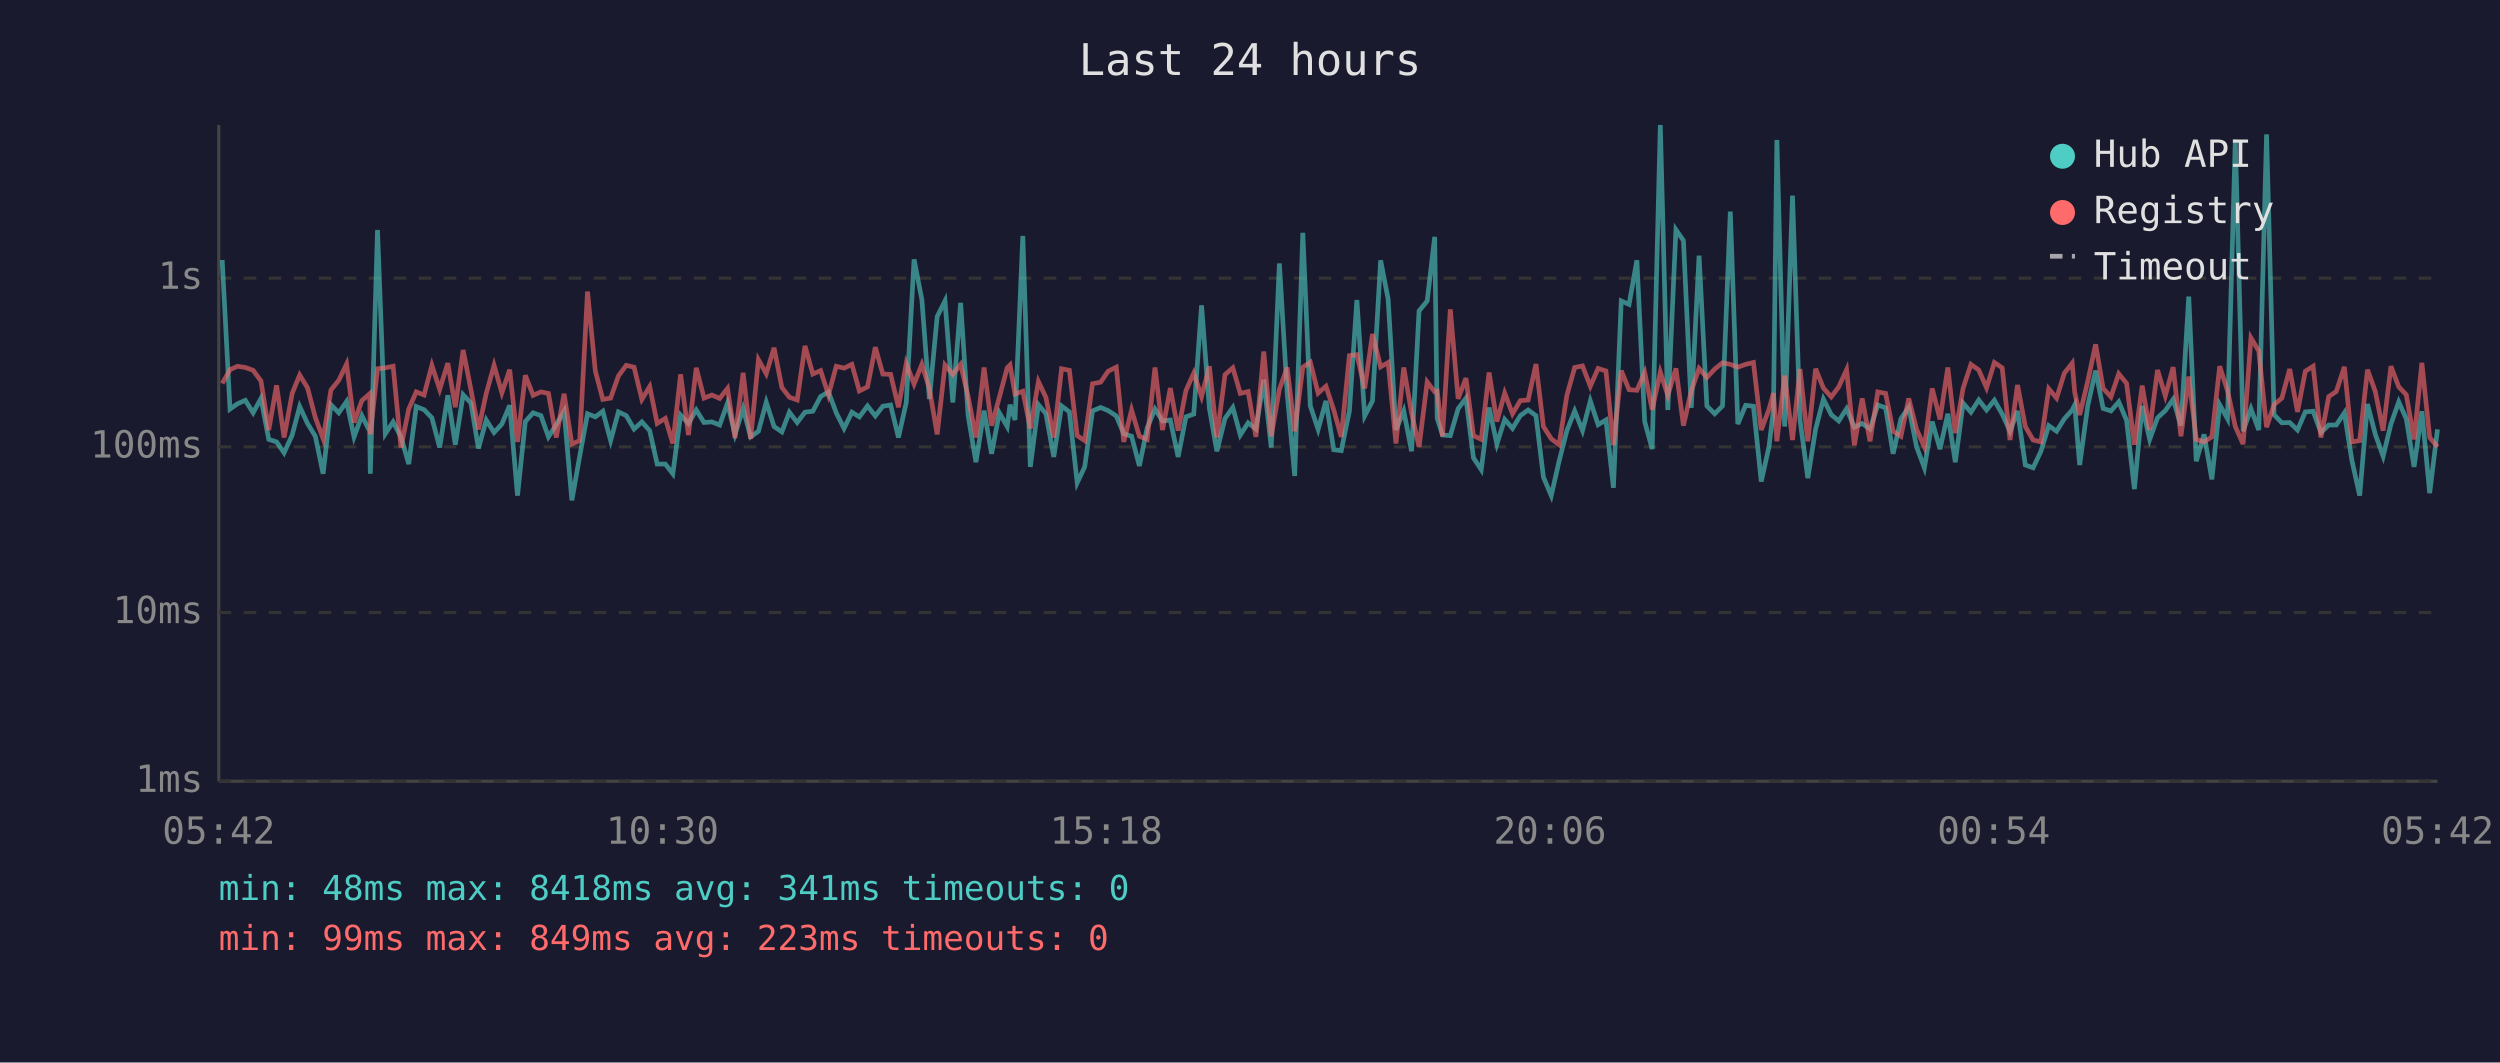
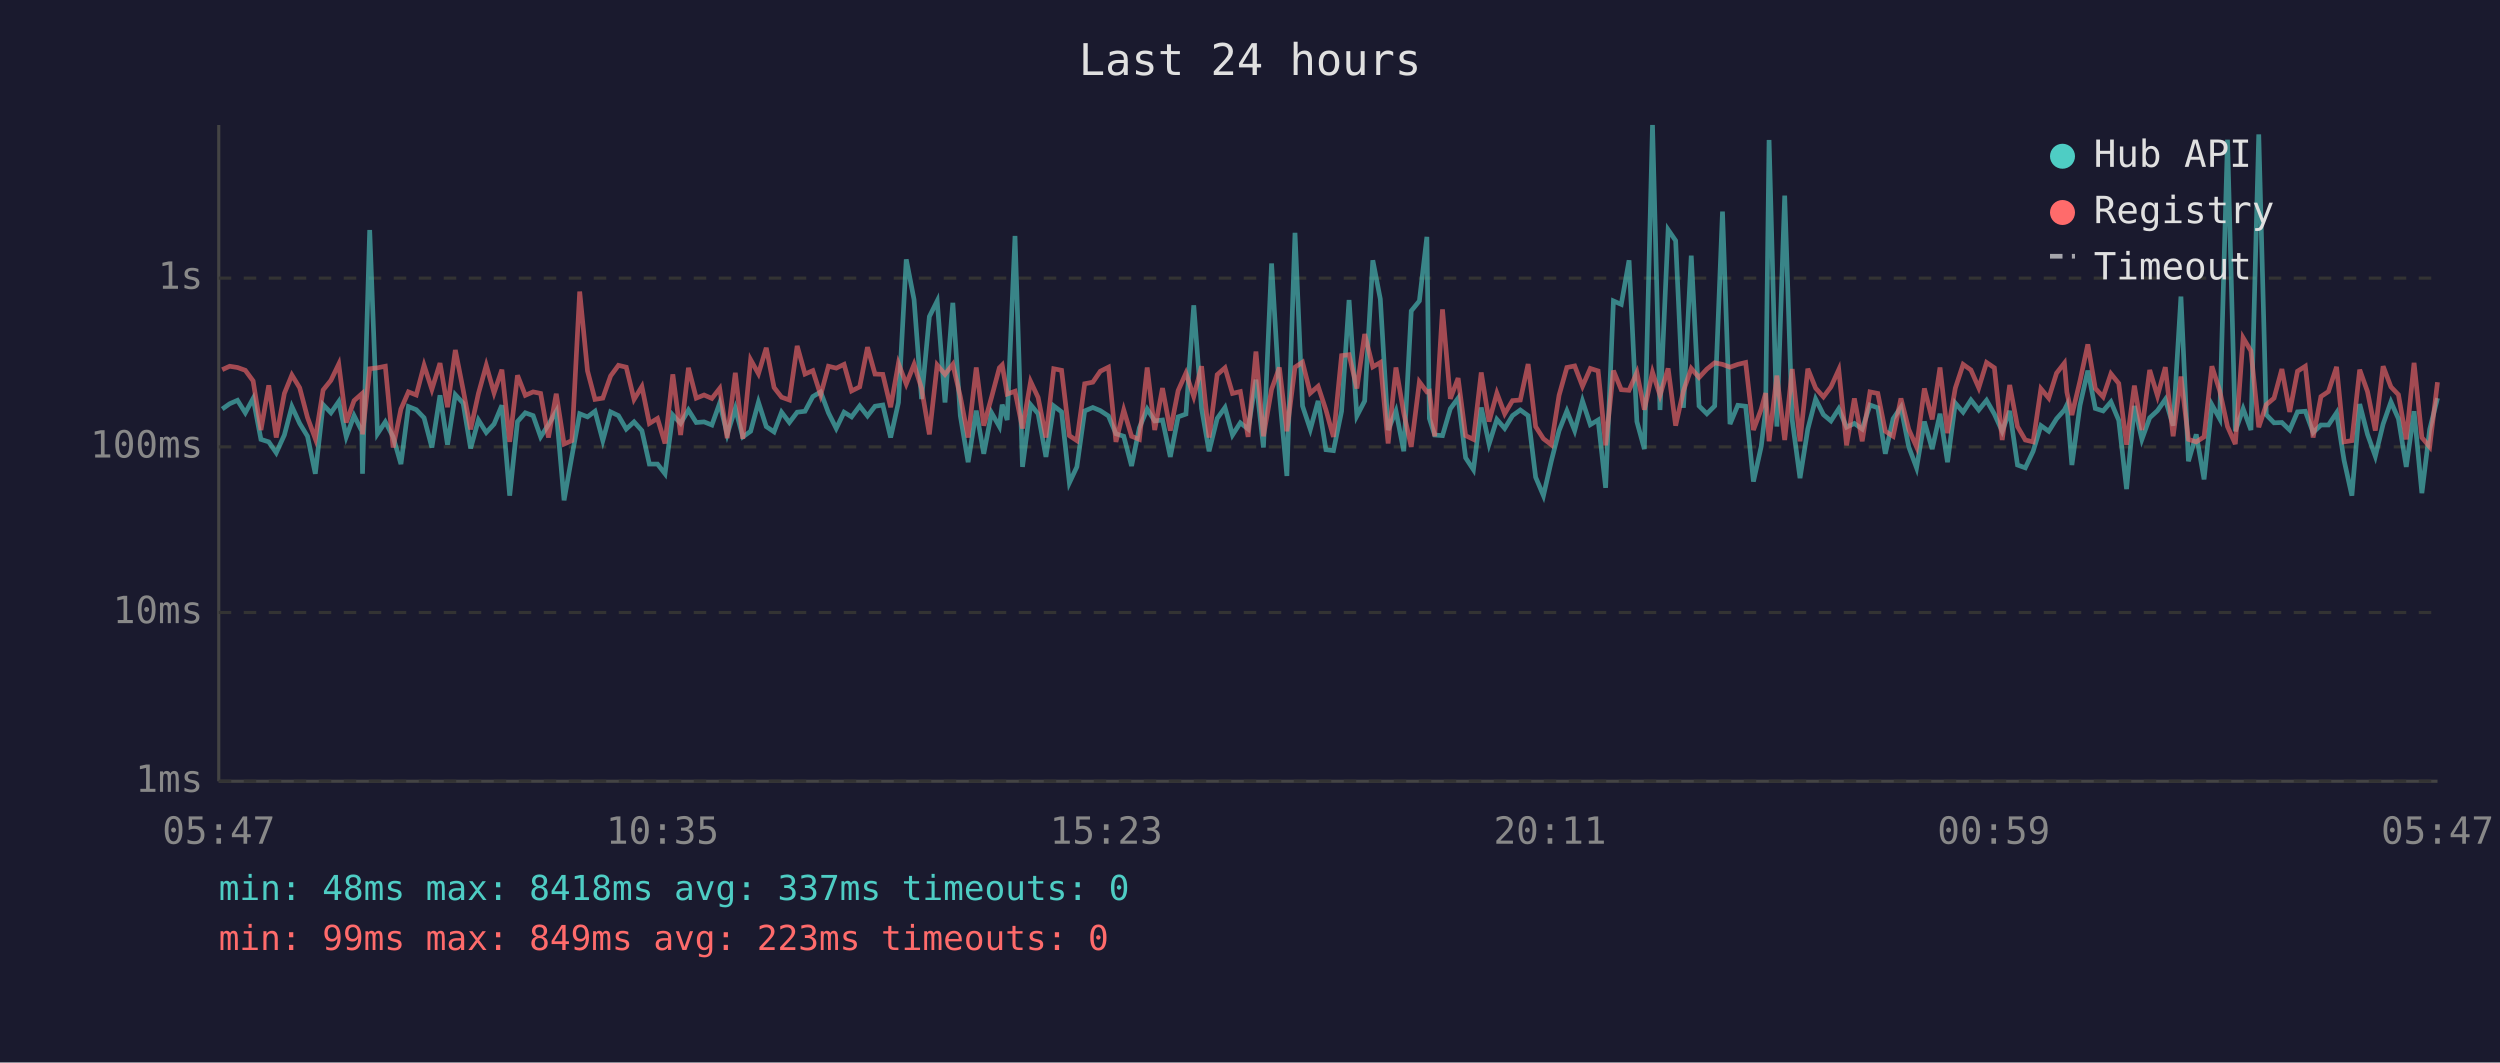
<svg xmlns="http://www.w3.org/2000/svg" viewBox="0 0 800 340" font-family="monospace" font-size="12">
  <rect width="800" height="340" fill="#1a1a2e" />
  <text x="400" y="24" fill="#e0e0e0" font-size="14" text-anchor="middle">Last 24 hours</text>
  <line x1="70" y1="40" x2="70" y2="250" stroke="#444" stroke-width="1" />
  <line x1="70" y1="250" x2="780" y2="250" stroke="#444" stroke-width="1" />
  <line x1="70" y1="250" x2="780" y2="250" stroke="#333" stroke-width="1" stroke-dasharray="4" />
  <text x="65" y="250" fill="#888" text-anchor="end" dominant-baseline="middle">1ms</text>
  <line x1="70" y1="196" x2="780" y2="196" stroke="#333" stroke-width="1" stroke-dasharray="4" />
  <text x="65" y="196" fill="#888" text-anchor="end" dominant-baseline="middle">10ms</text>
  <line x1="70" y1="143" x2="780" y2="143" stroke="#333" stroke-width="1" stroke-dasharray="4" />
  <text x="65" y="143" fill="#888" text-anchor="end" dominant-baseline="middle">100ms</text>
  <line x1="70" y1="89" x2="780" y2="89" stroke="#333" stroke-width="1" stroke-dasharray="4" />
  <text x="65" y="89" fill="#888" text-anchor="end" dominant-baseline="middle">1s</text>
-   <text x="70" y="270" fill="#888" text-anchor="middle">05:42</text>
-   <text x="212" y="270" fill="#888" text-anchor="middle">10:30</text>
-   <text x="354" y="270" fill="#888" text-anchor="middle">15:18</text>
-   <text x="496" y="270" fill="#888" text-anchor="middle">20:06</text>
-   <text x="638" y="270" fill="#888" text-anchor="middle">00:54</text>
-   <text x="780" y="270" fill="#888" text-anchor="middle">05:42</text>
-   <polyline points="71.1,83.2 73.6,130.9 76.0,129.2 78.5,128.1 81.0,132.1 83.5,127.5 86.0,140.6 88.5,141.4 90.9,144.9 93.5,139.2 95.9,130.1 98.4,135.5 100.9,139.6 103.4,151.6 105.9,129.5 108.4,132.1 110.9,128.5 113.3,139.8 115.8,133.0 118.3,138.0 118.5,151.6 120.8,73.6 123.3,138.8 125.8,135.0 128.3,139.8 130.8,148.5 133.2,130.1 135.7,131.1 138.2,133.7 140.7,143.2 143.3,126.5 145.7,142.3 148.2,126.3 150.7,129.0 153.1,143.5 155.6,134.4 158.1,138.4 160.6,135.7 163.1,129.7 165.6,158.6 168.1,134.9 170.6,132.1 173.1,133.0 175.5,139.8 178.0,135.9 180.5,131.6 183.0,160.1 185.5,146.0 188.0,132.4 190.5,133.4 192.9,131.6 195.4,141.0 197.9,131.8 200.4,133.0 202.9,137.3 205.4,135.0 207.9,137.8 210.3,148.5 212.9,148.5 215.3,151.6 217.8,132.8 220.3,135.5 222.8,131.2 225.3,135.2 227.8,135.0 230.3,136.0 232.8,129.0 235.2,139.0 237.8,130.7 240.2,139.8 242.7,138.0 245.2,128.7 247.7,136.5 250.2,138.2 252.6,131.9 255.1,135.2 257.6,131.9 260.1,131.6 262.6,126.9 265.1,125.4 267.6,132.1 270.1,137.1 272.6,131.9 275.0,133.4 277.6,129.9 280.1,133.1 282.5,130.0 285.0,129.6 287.5,140.0 290.0,128.8 292.5,83.0 295.0,95.9 297.4,127.7 299.9,101.3 302.4,96.3 304.9,128.8 307.4,96.9 309.8,133.0 312.3,147.9 314.9,131.4 317.3,145.2 319.8,132.1 322.3,136.5 323.2,129.5 324.8,134.4 327.3,75.5 329.7,149.4 332.3,129.5 334.7,132.4 337.2,146.2 339.7,129.9 342.2,131.8 344.7,154.5 347.1,149.4 349.6,131.5 352.2,130.4 354.6,131.4 357.2,133.1 359.6,138.8 362.1,139.6 364.6,149.1 367.1,136.9 369.6,130.9 372.0,134.7 374.5,134.4 377.0,146.2 379.5,133.4 382.0,132.5 384.5,97.7 387.0,130.7 389.4,144.4 392.0,133.9 394.5,130.4 396.9,139.2 399.4,135.3 401.9,137.3 404.4,121.5 406.8,143.2 409.4,84.3 411.9,125.9 414.3,152.3 416.9,74.5 419.3,129.9 421.8,137.4 424.3,128.3 426.8,143.9 429.2,144.2 431.8,131.6 434.2,96.0 436.7,133.1 439.2,128.3 441.8,83.3 444.2,95.7 446.7,137.6 449.2,131.5 451.7,144.4 454.1,99.5 456.7,96.3 459.1,75.8 459.9,133.9 461.6,139.2 464.1,139.4 466.6,130.8 469.1,127.4 471.5,146.5 474.0,150.3 476.5,130.4 479.0,142.1 481.5,134.2 484.0,137.1 486.5,133.0 489.0,131.2 491.5,133.0 493.9,152.7 496.4,158.6 498.9,147.6 501.4,137.8 503.9,131.5 506.4,137.8 508.9,128.3 511.4,135.9 513.9,134.4 516.3,156.1 518.8,96.3 521.3,97.4 523.8,83.3 526.3,134.9 528.7,143.7 531.3,40.0 533.7,131.2 536.3,73.5 538.7,77.0 541.2,130.5 543.7,81.8 546.2,129.9 548.7,132.4 551.2,129.9 553.7,67.7 556.1,135.7 558.6,129.7 561.1,130.0 563.6,154.1 566.1,142.8 567.5,131.1 568.6,44.8 571.1,136.5 573.6,62.6 576.0,134.4 578.5,153.0 581.0,137.3 583.5,127.7 586.0,132.7 588.4,134.7 590.9,130.8 593.4,136.7 595.9,135.5 598.4,137.3 600.9,129.6 603.4,130.5 605.8,145.2 608.3,134.0 610.8,130.3 613.3,143.0 615.8,149.7 618.3,134.9 620.8,143.7 623.3,132.4 625.7,147.9 628.2,129.0 630.7,131.9 633.2,128.0 635.7,131.2 638.2,128.1 640.7,132.5 643.2,138.0 645.6,131.5 648.1,148.8 650.6,149.7 653.1,144.4 655.6,136.2 658.1,138.0 660.6,134.0 663.1,131.2 663.9,129.6 665.5,148.8 668.1,129.7 670.6,118.6 673.0,130.7 675.5,131.5 678.0,128.6 680.5,134.5 683.0,156.5 685.5,129.9 687.9,140.6 690.4,133.7 692.9,131.4 695.4,127.8 697.9,136.2 700.4,94.9 702.8,147.6 705.3,139.0 707.8,153.4 710.3,129.5 712.8,134.0 715.3,44.7 717.8,138.0 720.3,130.8 722.8,137.6 725.3,43.0 727.7,132.7 730.2,135.3 732.7,135.2 735.2,137.6 737.7,131.8 740.2,131.6 742.7,138.4 745.2,136.0 747.6,136.0 750.2,132.1 752.6,147.3 755.1,158.6 757.6,129.3 760.1,139.0 762.6,146.0 765.1,135.7 767.6,128.6 770.0,134.0 772.5,149.4 775.0,131.6 777.5,157.8 780.0,137.4" fill="none" stroke="#4ecdc4" stroke-width="1.5" opacity="0.6" />
-   <polyline points="71.1,122.7 73.6,118.3 76.0,117.2 78.5,117.6 81.0,118.5 83.5,121.9 86.0,137.6 88.5,123.3 90.9,140.0 93.5,125.9 95.9,120.0 98.4,124.1 100.9,133.6 103.4,140.4 105.9,124.8 108.4,121.7 110.9,116.5 113.3,135.2 115.8,128.2 118.3,126.0 118.5,139.0 120.8,118.0 123.3,117.7 125.8,117.2 128.3,143.2 130.8,130.9 133.2,125.4 135.7,126.4 138.2,116.9 140.7,124.6 143.3,116.2 145.7,130.3 148.2,112.0 150.7,124.7 153.1,137.4 155.6,125.9 158.1,116.9 160.6,125.7 163.1,118.3 165.6,141.4 168.1,120.1 170.6,126.5 173.1,125.4 175.5,125.9 178.0,140.0 180.5,126.0 183.0,142.1 185.5,141.0 188.0,93.3 190.5,118.7 192.9,127.8 195.4,127.4 197.9,120.3 200.4,116.9 202.9,117.5 205.4,127.8 207.9,123.7 210.3,135.5 212.9,133.9 215.3,141.9 217.8,119.8 220.3,139.2 222.8,117.7 225.3,127.4 227.8,126.4 230.3,127.5 232.8,124.3 235.2,140.2 237.8,119.3 240.2,140.4 242.7,115.1 245.2,119.6 247.7,111.3 250.2,124.0 252.6,127.1 255.1,128.0 257.6,110.7 260.1,119.7 262.6,118.6 265.1,126.4 267.6,117.2 270.1,117.8 272.6,116.6 275.0,125.1 277.6,123.8 280.1,111.1 282.5,119.7 285.0,119.8 287.5,130.3 290.0,116.3 292.5,122.9 295.0,116.6 297.4,124.3 299.9,139.0 302.4,116.8 304.9,119.8 307.4,116.6 309.8,126.9 312.3,140.0 314.9,117.6 317.3,136.2 319.8,127.1 322.3,117.7 323.2,116.8 324.8,126.1 327.3,125.2 329.7,137.1 332.3,122.1 334.7,127.2 337.2,140.0 339.7,118.0 342.2,118.5 344.7,139.4 347.1,141.0 349.6,122.8 352.2,122.3 354.6,118.8 357.2,117.5 359.6,141.4 362.1,131.2 364.6,139.6 367.1,140.6 369.6,117.6 372.0,137.6 374.5,124.2 377.0,137.8 379.5,125.0 382.0,119.4 384.5,126.9 387.0,117.2 389.4,140.0 392.0,119.9 394.5,117.7 396.9,125.9 399.4,125.3 401.9,139.8 404.4,112.5 406.8,139.6 409.4,124.6 411.9,117.6 414.3,138.0 416.9,117.5 419.3,115.9 421.8,125.8 424.3,123.6 426.8,131.2 429.2,139.8 431.8,113.8 434.2,113.5 436.7,124.3 439.2,106.9 441.8,117.4 444.2,116.0 446.7,141.9 449.2,117.6 451.7,132.2 454.1,143.0 456.7,122.2 459.1,125.4 459.9,125.2 461.6,139.6 464.1,99.0 466.6,127.6 469.1,121.0 471.5,139.4 474.0,140.6 476.5,119.2 479.0,134.9 481.5,125.8 484.0,132.4 486.5,128.2 489.0,128.0 491.5,116.5 493.9,136.5 496.4,140.4 498.9,142.3 501.4,126.5 503.9,117.6 506.4,117.1 508.9,123.6 511.4,117.9 513.9,118.7 516.3,142.5 518.8,118.6 521.3,124.7 523.8,124.9 526.3,119.2 528.7,131.1 531.3,119.1 533.7,126.5 536.3,117.9 538.7,136.2 541.2,125.1 543.7,117.9 546.2,120.8 548.7,118.1 551.2,116.1 553.7,116.6 556.1,117.5 558.6,116.6 561.1,116.0 563.6,137.6 566.1,130.9 567.5,125.8 568.6,141.2 571.1,120.2 573.6,140.8 576.0,118.1 578.5,141.2 581.0,118.0 583.5,124.2 586.0,127.0 588.4,123.8 590.9,118.3 593.4,142.5 595.9,127.5 598.4,141.2 600.9,125.4 603.4,125.9 605.8,138.0 608.3,139.6 610.8,127.5 613.3,137.4 615.8,143.0 618.3,124.3 620.8,134.2 623.3,117.6 625.7,138.6 628.2,124.2 630.7,116.6 633.2,118.4 635.7,124.1 638.2,116.0 640.7,117.7 643.2,140.8 645.6,123.2 648.1,136.5 650.6,140.8 653.1,141.4 655.6,124.4 658.1,127.4 660.6,119.4 663.1,116.2 663.9,125.5 665.5,132.8 668.1,121.9 670.6,110.2 673.0,124.3 675.5,127.0 678.0,119.6 680.5,122.7 683.0,142.3 685.5,123.4 687.9,137.6 690.4,118.4 692.9,126.7 695.4,117.5 697.9,139.6 700.4,120.5 702.8,140.6 705.3,141.4 707.8,139.8 710.3,117.2 712.8,125.0 715.3,136.5 717.8,142.1 720.3,108.1 722.8,112.3 725.3,136.7 727.7,129.5 730.2,127.4 732.7,118.1 735.2,131.8 737.7,118.8 740.2,117.2 742.7,140.0 745.2,126.9 747.6,125.3 750.2,117.4 752.6,141.4 755.1,141.0 757.6,118.3 760.1,125.3 762.6,137.8 765.1,117.2 767.6,123.8 770.0,126.3 772.5,140.6 775.0,116.1 777.5,140.0 780.0,143.0" fill="none" stroke="#ff6b6b" stroke-width="1.5" opacity="0.6" />
+   <text x="70" y="270" fill="#888" text-anchor="middle">05:47</text>
+   <text x="212" y="270" fill="#888" text-anchor="middle">10:35</text>
+   <text x="354" y="270" fill="#888" text-anchor="middle">15:23</text>
+   <text x="496" y="270" fill="#888" text-anchor="middle">20:11</text>
+   <text x="638" y="270" fill="#888" text-anchor="middle">00:59</text>
+   <text x="780" y="270" fill="#888" text-anchor="middle">05:47</text>
+   <polyline points="71.1,130.9 73.5,129.2 76.0,128.1 78.5,132.1 81.0,127.5 83.5,140.6 86.0,141.4 88.4,144.9 91.0,139.2 93.4,130.1 95.9,135.5 98.4,139.6 100.9,151.6 103.4,129.5 105.9,132.1 108.4,128.5 110.8,139.8 113.3,133.0 115.8,138.0 116.0,151.6 118.3,73.6 120.8,138.8 123.3,135.0 125.8,139.8 128.3,148.5 130.7,130.1 133.2,131.1 135.7,133.7 138.2,143.2 140.8,126.5 143.2,142.3 145.7,126.3 148.2,129.0 150.6,143.5 153.1,134.4 155.6,138.4 158.1,135.7 160.6,129.7 163.1,158.6 165.6,134.9 168.1,132.1 170.6,133.0 173.0,139.8 175.5,135.9 178.0,131.6 180.5,160.1 183.0,146.0 185.5,132.4 188.0,133.4 190.4,131.6 192.9,141.0 195.4,131.8 197.9,133.0 200.4,137.3 202.9,135.0 205.4,137.8 207.8,148.5 210.4,148.5 212.8,151.6 215.3,132.8 217.8,135.5 220.3,131.2 222.8,135.2 225.3,135.0 227.8,136.0 230.3,129.0 232.7,139.0 235.3,130.7 237.7,139.8 240.2,138.0 242.7,128.7 245.2,136.5 247.7,138.2 250.1,131.9 252.6,135.2 255.1,131.9 257.6,131.6 260.1,126.9 262.6,125.4 265.1,132.1 267.6,137.1 270.1,131.9 272.5,133.4 275.1,129.9 277.6,133.1 280.0,130.0 282.5,129.6 285.0,140.0 287.5,128.8 290.0,83.0 292.5,95.9 294.9,127.7 297.4,101.3 299.9,96.3 302.4,128.8 304.9,96.9 307.3,133.0 309.8,147.9 312.4,131.4 314.8,145.2 317.3,132.1 319.8,136.5 320.7,129.5 322.3,134.4 324.8,75.5 327.2,149.4 329.8,129.5 332.2,132.4 334.7,146.2 337.2,129.9 339.7,131.8 342.2,154.5 344.6,149.4 347.1,131.5 349.7,130.4 352.1,131.4 354.7,133.1 357.1,138.8 359.6,139.6 362.1,149.1 364.6,136.9 367.1,130.9 369.5,134.7 372.0,134.4 374.5,146.2 377.0,133.4 379.5,132.5 382.0,97.7 384.5,130.7 386.9,144.4 389.5,133.9 392.0,130.4 394.4,139.2 396.9,135.3 399.4,137.3 401.9,121.5 404.3,143.2 406.9,84.3 409.4,125.9 411.8,152.3 414.4,74.5 416.8,129.9 419.3,137.4 421.8,128.3 424.3,143.9 426.7,144.2 429.3,131.6 431.7,96.0 434.2,133.1 436.7,128.3 439.3,83.3 441.7,95.7 444.2,137.6 446.7,131.5 449.2,144.4 451.6,99.5 454.2,96.3 456.6,75.8 457.4,133.9 459.1,139.2 461.6,139.4 464.1,130.8 466.6,127.4 469.0,146.5 471.5,150.3 474.0,130.4 476.5,142.1 479.0,134.2 481.5,137.1 484.0,133.0 486.5,131.2 489.0,133.0 491.4,152.7 493.9,158.6 496.4,147.6 498.9,137.8 501.4,131.5 503.9,137.8 506.4,128.3 508.9,135.9 511.4,134.4 513.8,156.1 516.3,96.3 518.8,97.4 521.3,83.3 523.8,134.9 526.2,143.7 528.8,40.0 531.2,131.2 533.8,73.5 536.2,77.0 538.7,130.5 541.2,81.8 543.7,129.9 546.2,132.4 548.7,129.9 551.2,67.7 553.6,135.7 556.1,129.7 558.6,130.0 561.1,154.1 563.6,142.8 565.0,131.1 566.1,44.8 568.6,136.5 571.1,62.6 573.5,134.4 576.0,153.0 578.5,137.3 581.0,127.7 583.5,132.7 585.9,134.7 588.4,130.8 590.9,136.7 593.4,135.5 595.9,137.3 598.4,129.6 600.9,130.5 603.3,145.2 605.8,134.0 608.3,130.3 610.8,143.0 613.3,149.7 615.8,134.9 618.3,143.7 620.8,132.4 623.2,147.9 625.7,129.0 628.2,131.9 630.7,128.0 633.2,131.2 635.7,128.1 638.2,132.5 640.7,138.0 643.1,131.5 645.6,148.8 648.1,149.7 650.6,144.4 653.1,136.2 655.6,138.0 658.1,134.0 660.6,131.2 661.4,129.6 663.0,148.8 665.6,129.7 668.1,118.6 670.5,130.7 673.0,131.5 675.5,128.6 678.0,134.5 680.5,156.5 683.0,129.9 685.4,140.6 687.9,133.7 690.4,131.4 692.9,127.8 695.4,136.2 697.9,94.9 700.3,147.6 702.8,139.0 705.3,153.4 707.8,129.5 710.3,134.0 712.8,44.7 715.3,138.0 717.8,130.8 720.3,137.6 722.8,43.0 725.2,132.7 727.7,135.3 730.2,135.2 732.7,137.6 735.2,131.8 737.7,131.6 740.2,138.4 742.7,136.0 745.1,136.0 747.7,132.1 750.1,147.3 752.6,158.6 755.1,129.3 757.6,139.0 760.1,146.0 762.6,135.7 765.1,128.6 767.5,134.0 770.0,149.4 772.5,131.6 775.0,157.8 777.5,137.4 780.0,127.4" fill="none" stroke="#4ecdc4" stroke-width="1.5" opacity="0.6" />
+   <polyline points="71.1,118.3 73.5,117.2 76.0,117.6 78.5,118.5 81.0,121.9 83.5,137.6 86.0,123.3 88.4,140.0 91.0,125.9 93.4,120.0 95.9,124.1 98.4,133.6 100.9,140.4 103.4,124.8 105.9,121.7 108.4,116.5 110.8,135.2 113.3,128.2 115.8,126.0 116.0,139.0 118.3,118.0 120.8,117.7 123.3,117.2 125.8,143.2 128.3,130.9 130.7,125.4 133.2,126.4 135.7,116.9 138.2,124.6 140.8,116.2 143.2,130.3 145.7,112.0 148.2,124.7 150.6,137.4 153.1,125.9 155.6,116.9 158.1,125.7 160.6,118.3 163.1,141.4 165.6,120.1 168.1,126.5 170.6,125.4 173.0,125.9 175.5,140.0 178.0,126.0 180.5,142.1 183.0,141.0 185.5,93.3 188.0,118.7 190.4,127.8 192.9,127.4 195.4,120.3 197.9,116.9 200.4,117.5 202.9,127.8 205.4,123.7 207.8,135.5 210.4,133.9 212.8,141.9 215.3,119.8 217.8,139.2 220.3,117.7 222.8,127.4 225.3,126.4 227.8,127.5 230.3,124.3 232.7,140.2 235.3,119.3 237.7,140.4 240.2,115.1 242.7,119.6 245.2,111.3 247.7,124.0 250.1,127.1 252.6,128.0 255.1,110.7 257.6,119.7 260.1,118.6 262.6,126.4 265.1,117.2 267.6,117.8 270.1,116.6 272.5,125.1 275.1,123.8 277.6,111.1 280.0,119.7 282.5,119.8 285.0,130.3 287.5,116.3 290.0,122.9 292.5,116.6 294.9,124.3 297.4,139.0 299.9,116.8 302.4,119.8 304.9,116.6 307.3,126.9 309.8,140.0 312.4,117.6 314.8,136.2 317.3,127.1 319.8,117.7 320.7,116.8 322.3,126.1 324.8,125.2 327.2,137.1 329.8,122.1 332.2,127.2 334.7,140.0 337.2,118.0 339.7,118.5 342.2,139.4 344.6,141.0 347.1,122.8 349.7,122.3 352.1,118.8 354.7,117.5 357.1,141.4 359.6,131.2 362.1,139.6 364.6,140.6 367.1,117.6 369.5,137.6 372.0,124.2 374.5,137.8 377.0,125.0 379.5,119.4 382.0,126.9 384.5,117.2 386.9,140.0 389.5,119.9 392.0,117.7 394.4,125.9 396.9,125.3 399.4,139.8 401.9,112.5 404.3,139.6 406.9,124.6 409.4,117.6 411.8,138.0 414.4,117.5 416.8,115.9 419.3,125.8 421.8,123.6 424.3,131.2 426.7,139.8 429.3,113.8 431.7,113.5 434.2,124.3 436.7,106.9 439.3,117.4 441.7,116.0 444.2,141.9 446.7,117.6 449.2,132.2 451.6,143.0 454.2,122.2 456.6,125.4 457.4,125.2 459.1,139.6 461.6,99.0 464.1,127.6 466.6,121.0 469.0,139.4 471.5,140.6 474.0,119.2 476.5,134.9 479.0,125.8 481.5,132.4 484.0,128.2 486.5,128.0 489.0,116.5 491.4,136.5 493.9,140.4 496.4,142.3 498.9,126.5 501.4,117.6 503.9,117.1 506.4,123.6 508.9,117.9 511.4,118.7 513.8,142.5 516.3,118.6 518.8,124.7 521.3,124.9 523.8,119.2 526.2,131.1 528.8,119.1 531.2,126.5 533.8,117.9 536.2,136.2 538.7,125.1 541.2,117.9 543.7,120.8 546.2,118.1 548.7,116.1 551.2,116.6 553.6,117.5 556.1,116.6 558.6,116.0 561.1,137.6 563.6,130.9 565.0,125.8 566.1,141.2 568.6,120.2 571.1,140.8 573.5,118.1 576.0,141.2 578.5,118.0 581.0,124.2 583.5,127.0 585.9,123.8 588.4,118.3 590.9,142.5 593.4,127.5 595.9,141.2 598.4,125.4 600.9,125.9 603.3,138.0 605.8,139.6 608.3,127.5 610.8,137.4 613.3,143.0 615.8,124.3 618.3,134.2 620.8,117.6 623.2,138.6 625.7,124.2 628.2,116.6 630.7,118.4 633.2,124.1 635.7,116.0 638.2,117.7 640.7,140.8 643.1,123.2 645.6,136.5 648.1,140.8 650.6,141.4 653.1,124.4 655.6,127.4 658.1,119.4 660.6,116.2 661.4,125.5 663.0,132.8 665.6,121.9 668.1,110.2 670.5,124.3 673.0,127.0 675.5,119.6 678.0,122.7 680.5,142.3 683.0,123.4 685.4,137.6 687.9,118.4 690.4,126.7 692.9,117.5 695.4,139.6 697.9,120.5 700.3,140.6 702.8,141.4 705.3,139.8 707.8,117.2 710.3,125.0 712.8,136.5 715.3,142.1 717.8,108.1 720.3,112.3 722.8,136.7 725.2,129.5 727.7,127.4 730.2,118.1 732.7,131.8 735.2,118.8 737.7,117.2 740.2,140.0 742.7,126.9 745.1,125.3 747.7,117.4 750.1,141.4 752.6,141.0 755.1,118.3 757.6,125.3 760.1,137.8 762.6,117.2 765.1,123.8 767.5,126.3 770.0,140.6 772.5,116.1 775.0,140.0 777.5,143.0 780.0,122.3" fill="none" stroke="#ff6b6b" stroke-width="1.5" opacity="0.6" />
  <circle cx="660" cy="50" r="4" fill="#4ecdc4" />
  <text x="670" y="50" fill="#e0e0e0" dominant-baseline="middle">Hub API</text>
  <circle cx="660" cy="68" r="4" fill="#ff6b6b" />
  <text x="670" y="68" fill="#e0e0e0" dominant-baseline="middle">Registry</text>
  <line x1="656" y1="82" x2="664" y2="82" stroke="#e0e0e0" stroke-width="1.5" stroke-dasharray="4,3" opacity="0.7" />
  <text x="670" y="86" fill="#e0e0e0" dominant-baseline="middle">Timeout</text>
-   <text x="70" y="288" fill="#4ecdc4" font-size="11">min: 48ms  max: 8418ms  avg: 341ms  timeouts: 0</text>
+   <text x="70" y="288" fill="#4ecdc4" font-size="11">min: 48ms  max: 8418ms  avg: 337ms  timeouts: 0</text>
  <text x="70" y="304" fill="#ff6b6b" font-size="11">min: 99ms  max: 849ms  avg: 223ms  timeouts: 0</text>
</svg>
